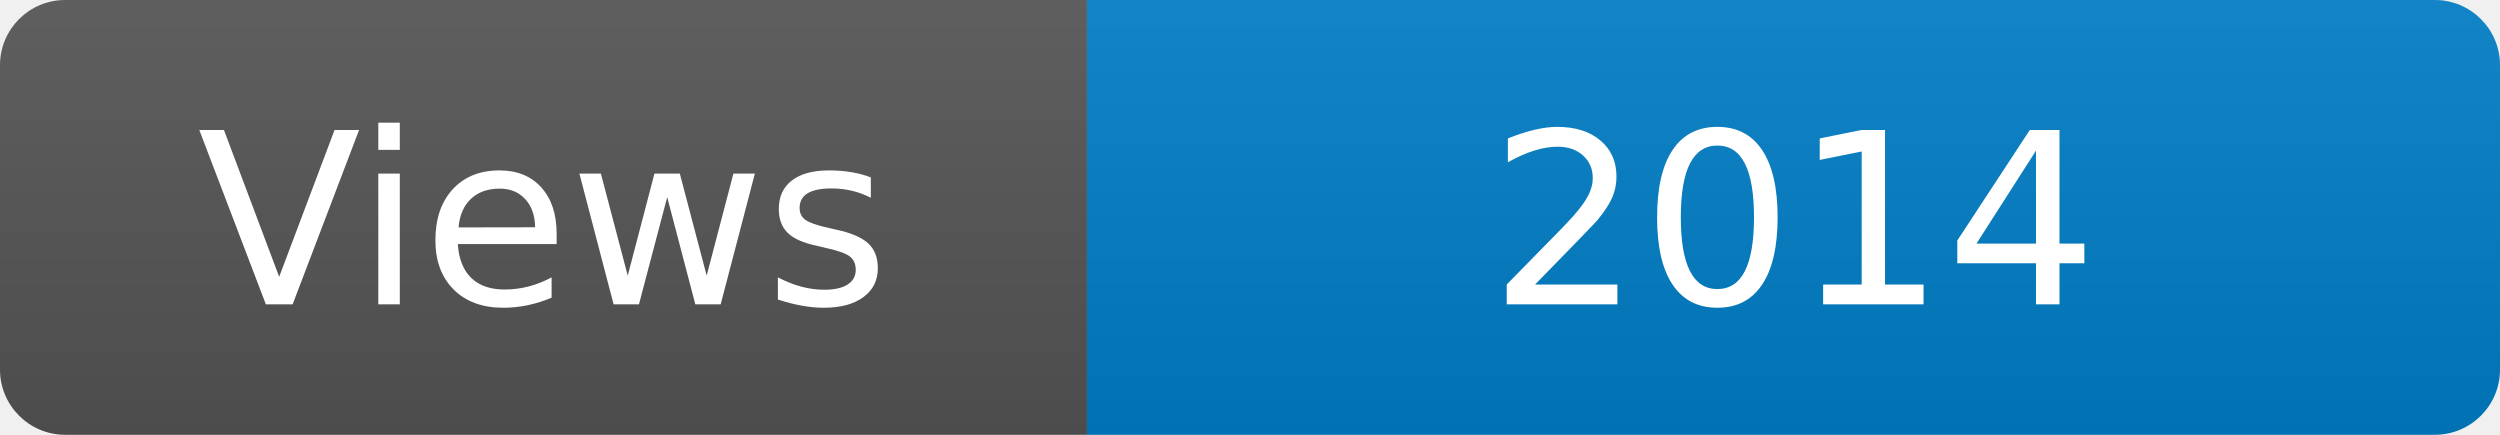
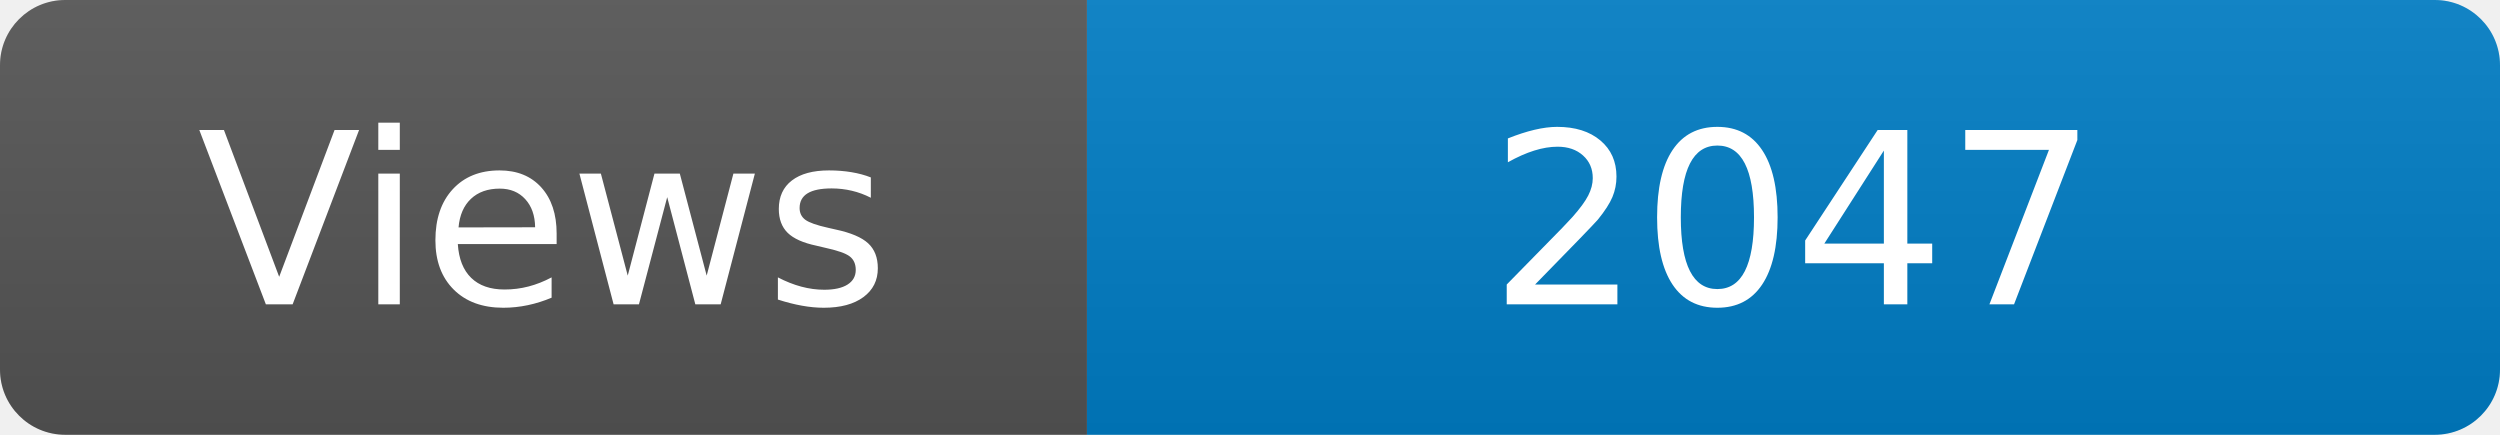
<svg xmlns="http://www.w3.org/2000/svg" width="115" height="20" role="img" aria-label="Maintained?: yes">
  <linearGradient id="s" x2="0" y2="100%">
    <stop offset="0" stop-color="#bbb" stop-opacity=".1" />
    <stop offset="1" stop-opacity=".1" />
  </linearGradient>
  <clipPath id="r">
    <rect width="115" height="20" rx="3" fill="#fff" />
  </clipPath>
  <g clip-path="url(#r)">
    <rect width="50" height="20" fill="#555" />
    <rect x="50" width="160" height="20" fill="#007ec6" />
    <rect width="115" height="20" fill="url(#s)" />
  </g>
  <g fill="#fff" text-anchor="middle" font-family="Verdana,Geneva,DejaVu Sans,sans-serif" font-size="110">
    <text x="250" y="140" transform="scale(.1)" fill="#fff">Views</text>
-     <text x="825" y="140" transform="scale(.1)" fill="#fff">2014</text>
+     <text x="825" y="140" transform="scale(.1)" fill="#fff">2047</text>
  </g>
</svg>
